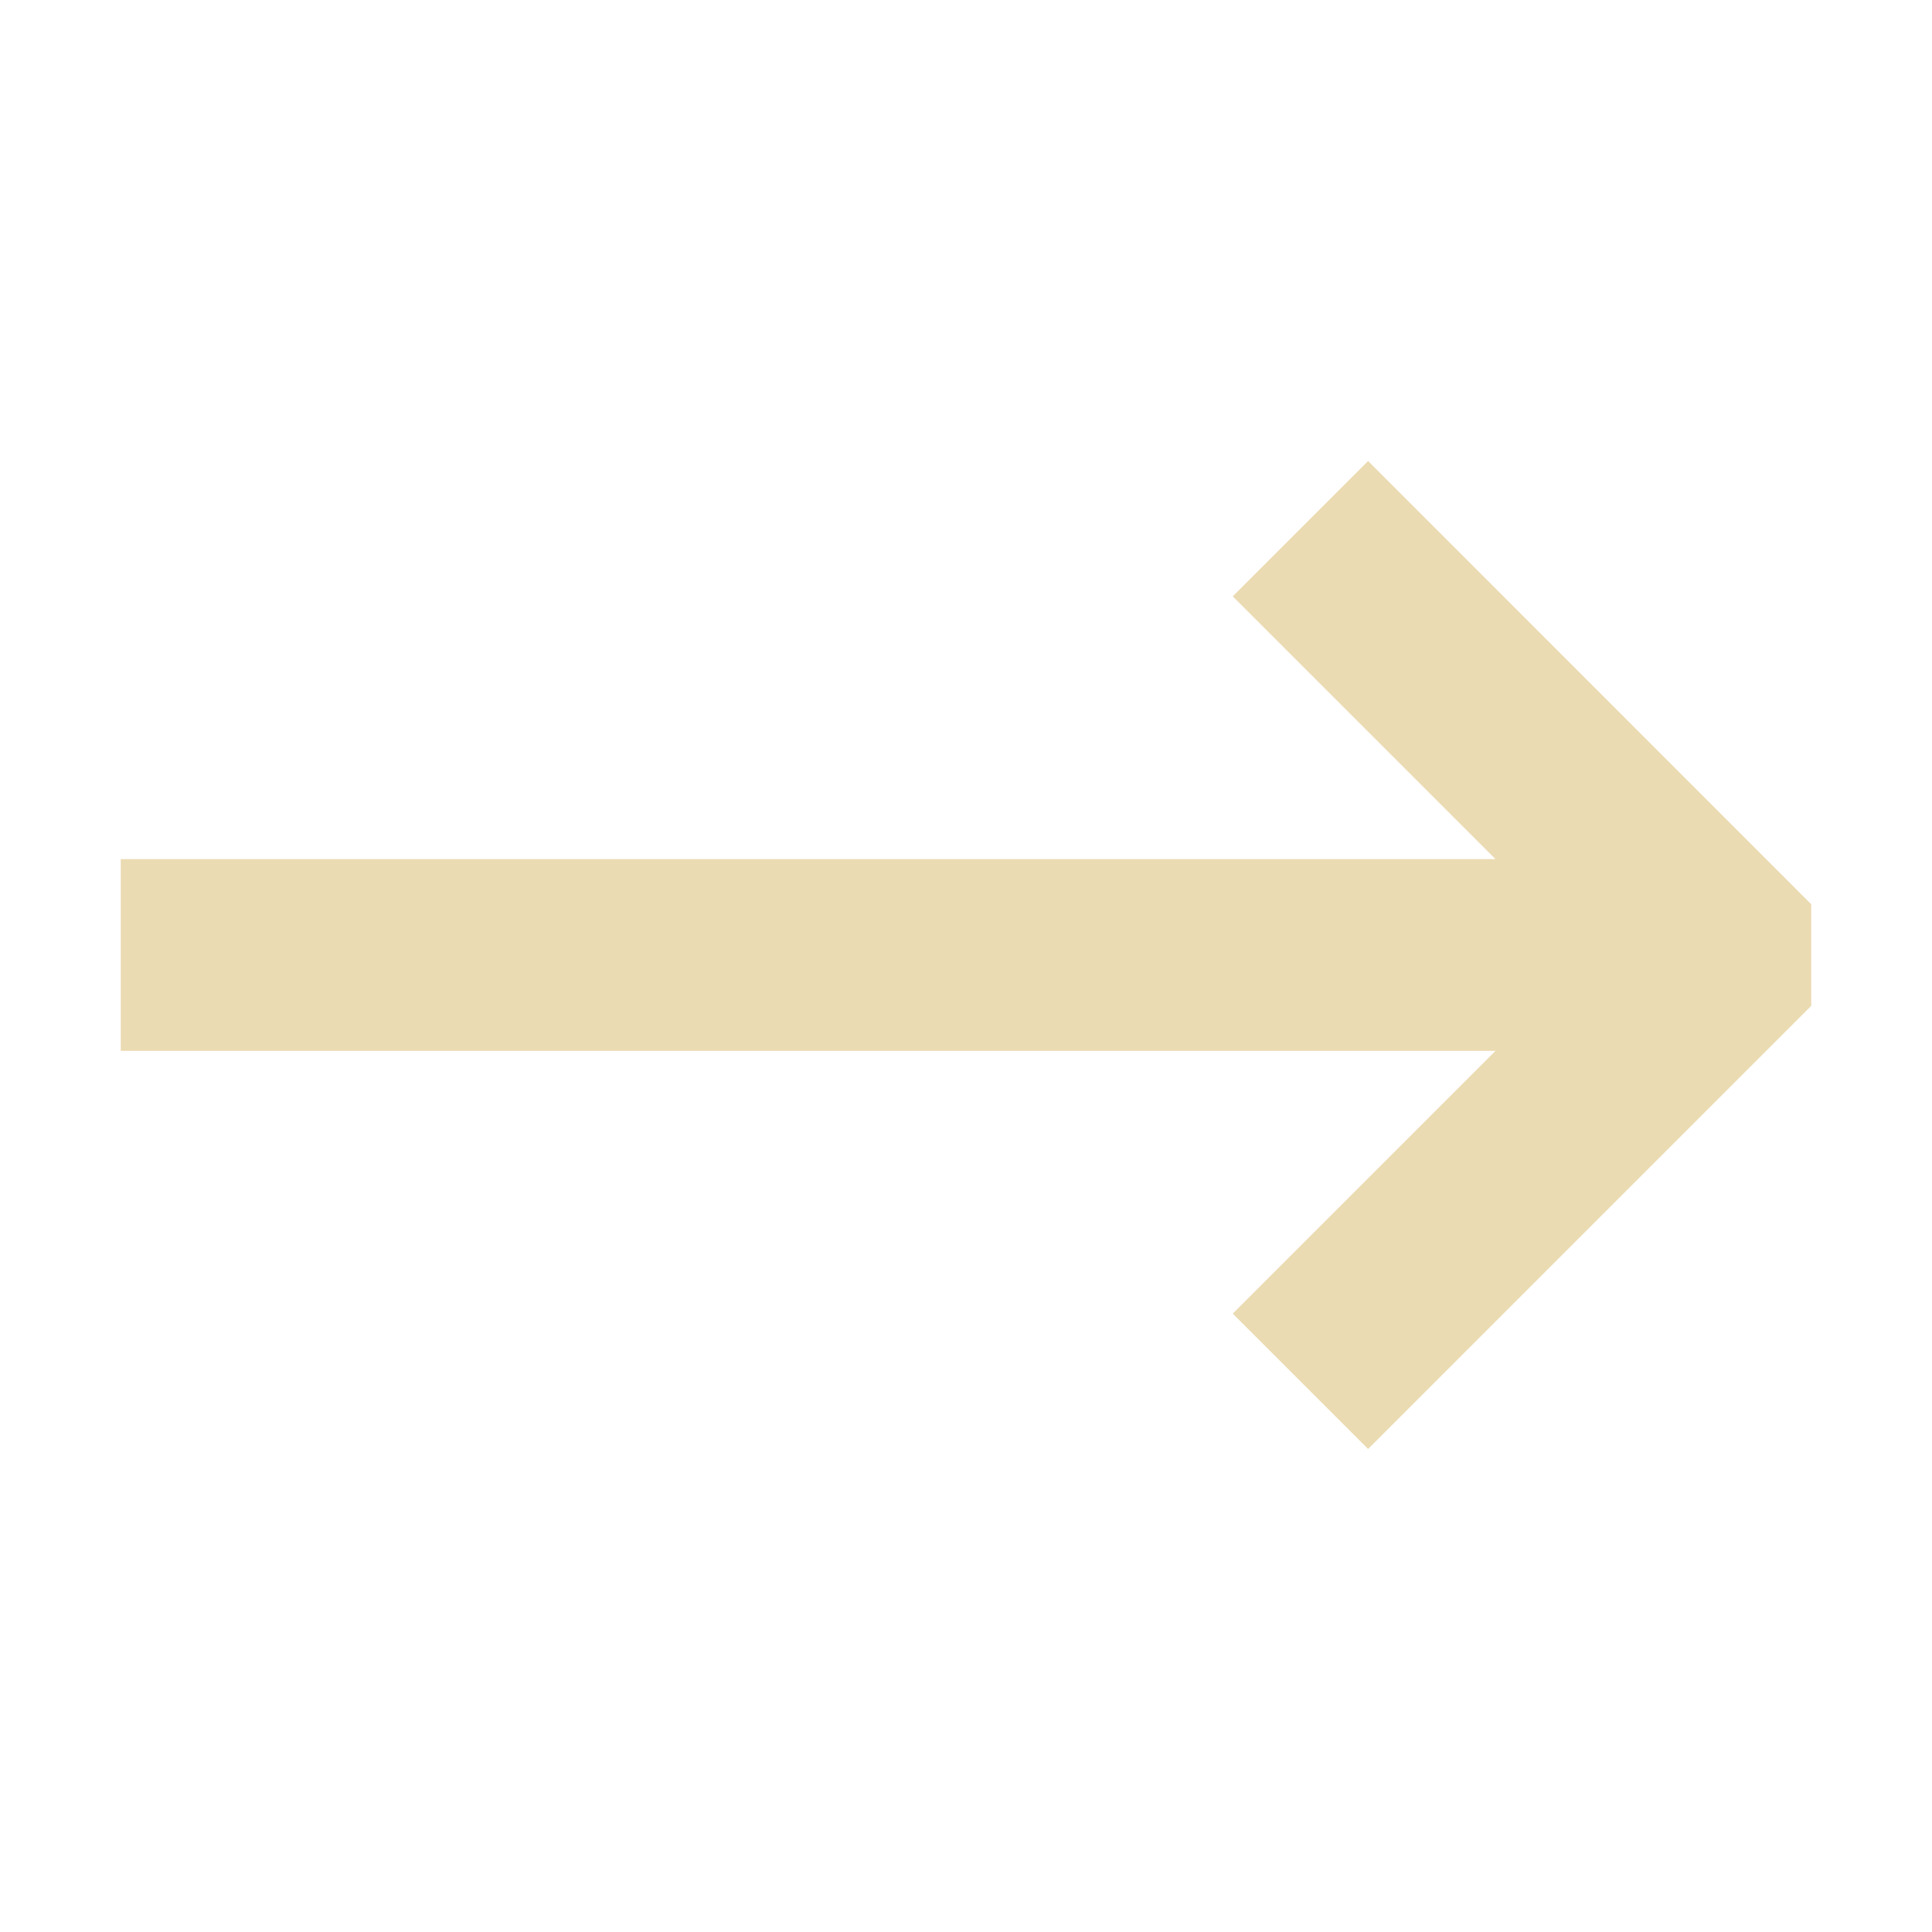
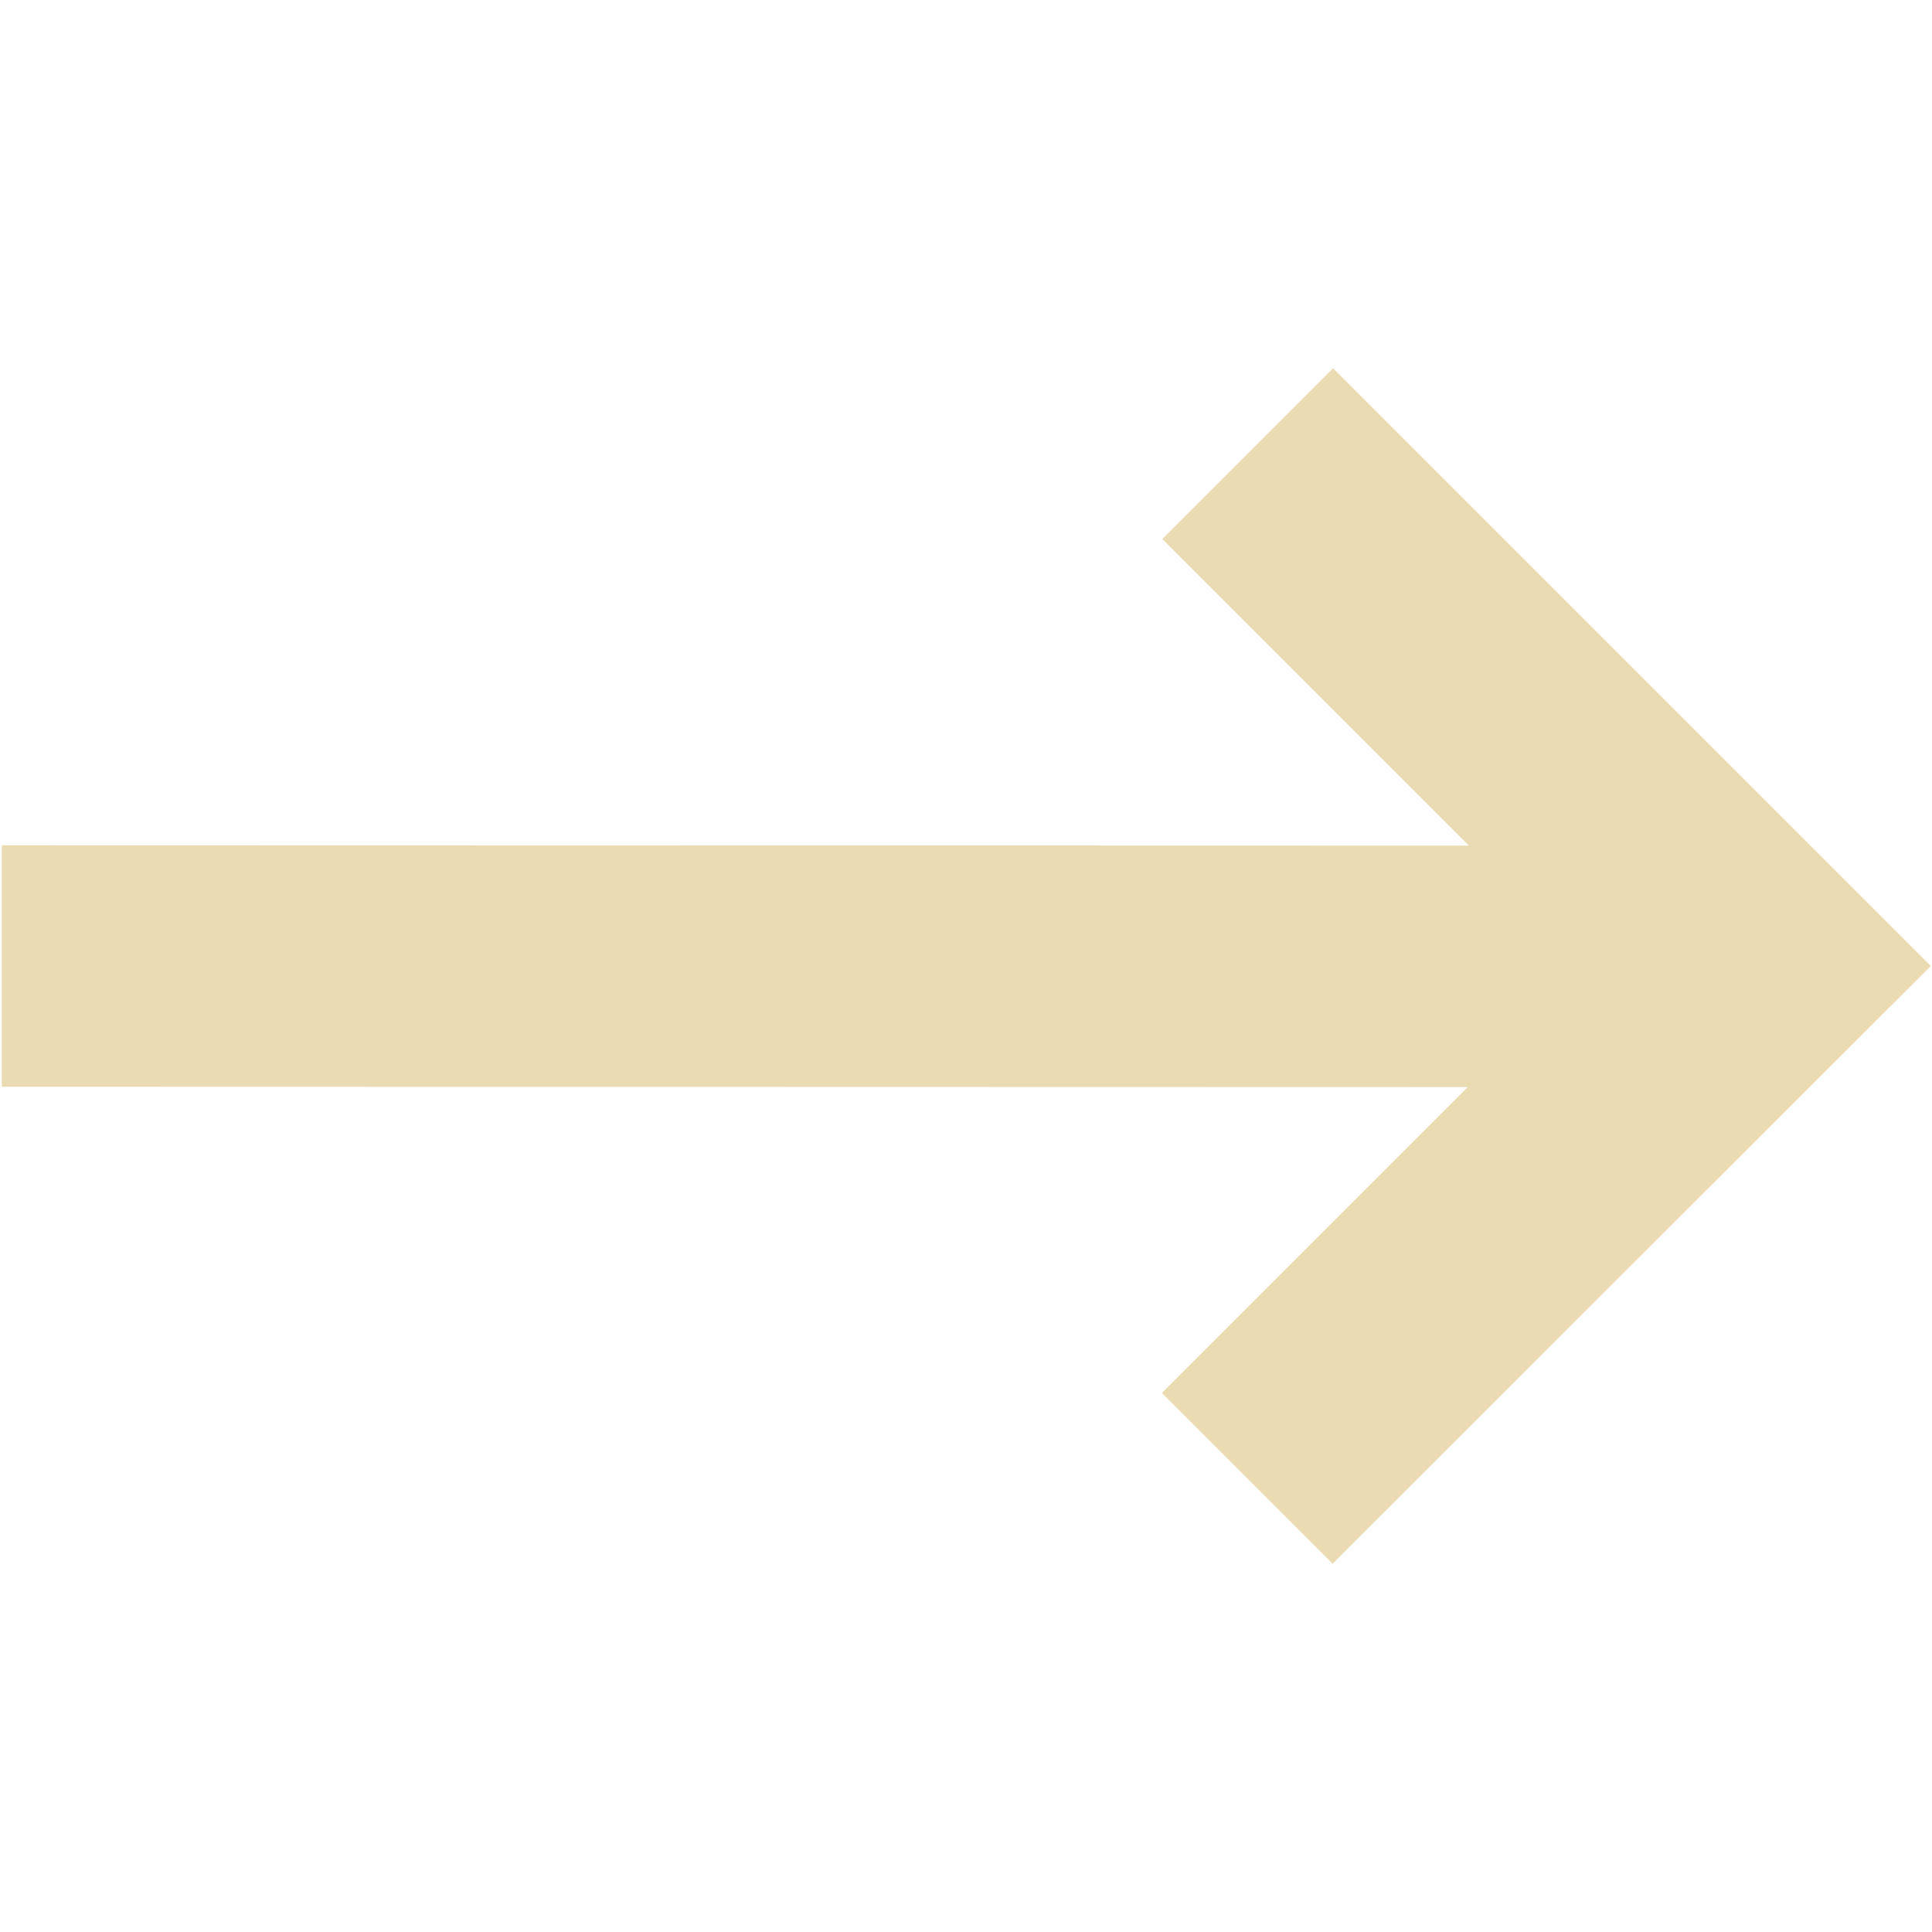
<svg xmlns="http://www.w3.org/2000/svg" width="16" height="16" version="1.1">
  <defs>
-     <style id="current-color-scheme" type="text/css">
-    .ColorScheme-Text { color:#ebdbb2; } .ColorScheme-Highlight { color:#458588; }
-   </style>
-     <linearGradient id="arrongin" x1="0%" x2="0%" y1="0%" y2="100%">
-       <stop offset="0%" style="stop-color:#d79921; stop-opacity:1" />
-       <stop offset="100%" style="stop-color:#b57614; stop-opacity:1" />
-     </linearGradient>
-     <linearGradient id="aurora" x1="0%" x2="0%" y1="0%" y2="100%">
-       <stop offset="0%" style="stop-color:#83a598; stop-opacity:1" />
-       <stop offset="100%" style="stop-color:#b16286; stop-opacity:1" />
-     </linearGradient>
-     <linearGradient id="fitdance" x1="0%" x2="0%" y1="0%" y2="100%">
-       <stop offset="0%" style="stop-color:#8ec07c; stop-opacity:1" />
-       <stop offset="100%" style="stop-color:#458588; stop-opacity:1" />
-     </linearGradient>
-     <linearGradient id="oomox" x1="0%" x2="0%" y1="0%" y2="100%">
-       <stop offset="0%" style="stop-color:#458588; stop-opacity:1" />
-       <stop offset="100%" style="stop-color:#928374; stop-opacity:1" />
-     </linearGradient>
-     <linearGradient id="rainblue" x1="0%" x2="0%" y1="0%" y2="100%">
-       <stop offset="0%" style="stop-color:#b8bb26; stop-opacity:1" />
-       <stop offset="100%" style="stop-color:#076678; stop-opacity:1" />
-     </linearGradient>
-     <linearGradient id="sunrise" x1="0%" x2="0%" y1="0%" y2="100%">
-       <stop offset="0%" style="stop-color: #fe8019; stop-opacity:1" />
-       <stop offset="100%" style="stop-color: #fabd2f; stop-opacity:1" />
-     </linearGradient>
-     <linearGradient id="telinkrin" x1="0%" x2="0%" y1="0%" y2="100%">
-       <stop offset="0%" style="stop-color: #83a598; stop-opacity:1" />
-       <stop offset="100%" style="stop-color: #83a598; stop-opacity:1" />
-     </linearGradient>
-     <linearGradient id="60spsycho" x1="0%" x2="0%" y1="0%" y2="100%">
-       <stop offset="0%" style="stop-color: #fb4934; stop-opacity:1" />
-       <stop offset="25%" style="stop-color: #fabd2f; stop-opacity:1" />
-       <stop offset="50%" style="stop-color: #fe8019; stop-opacity:1" />
-       <stop offset="100%" style="stop-color: #689d6a; stop-opacity:1" />
-     </linearGradient>
-     <linearGradient id="90ssummer" x1="0%" x2="0%" y1="0%" y2="100%">
-       <stop offset="0%" style="stop-color: #b16286; stop-opacity:1" />
-       <stop offset="20%" style="stop-color: #8ec07c; stop-opacity:1" />
-       <stop offset="50%" style="stop-color: #fabd2f; stop-opacity:1" />
-       <stop offset="100%" style="stop-color: #458588; stop-opacity:1" />
-     </linearGradient>
-     <linearGradient id="cyberneon" x1="0%" x2="0%" y1="0%" y2="100%">
-       <stop offset="0" style="stop-color:#83a598; stop-opacity:1" />
-       <stop offset="1" style="stop-color:#b16286; stop-opacity:1" />
-     </linearGradient>
+     <style id="current-color-scheme" type="text/css">.ColorScheme-Text { color:#ebdbb2; } .ColorScheme-Highlight { color:#458588; }</style>
  </defs>
-   <g transform="translate(-11.00001,127.6378)">
-     <path d="m 26,-120.149 0,0.841 -3.67,3.67 -1.121,-1.121 2.176,-2.176 -11.385,0 0,-1.588 11.385,0 -2.176,-2.176 1.121,-1.121 L 26,-120.149" style="fill:currentColor" class="ColorScheme-Text" />
-   </g>
+   <path class="ColorScheme-Text" d="m15.99 8-4.95-4.95-1.414 1.414 2.539 2.539-12.15-0.003v2l12.14 0.003-2.533 2.533 1.414 1.414z" fill="currentColor" />
</svg>
